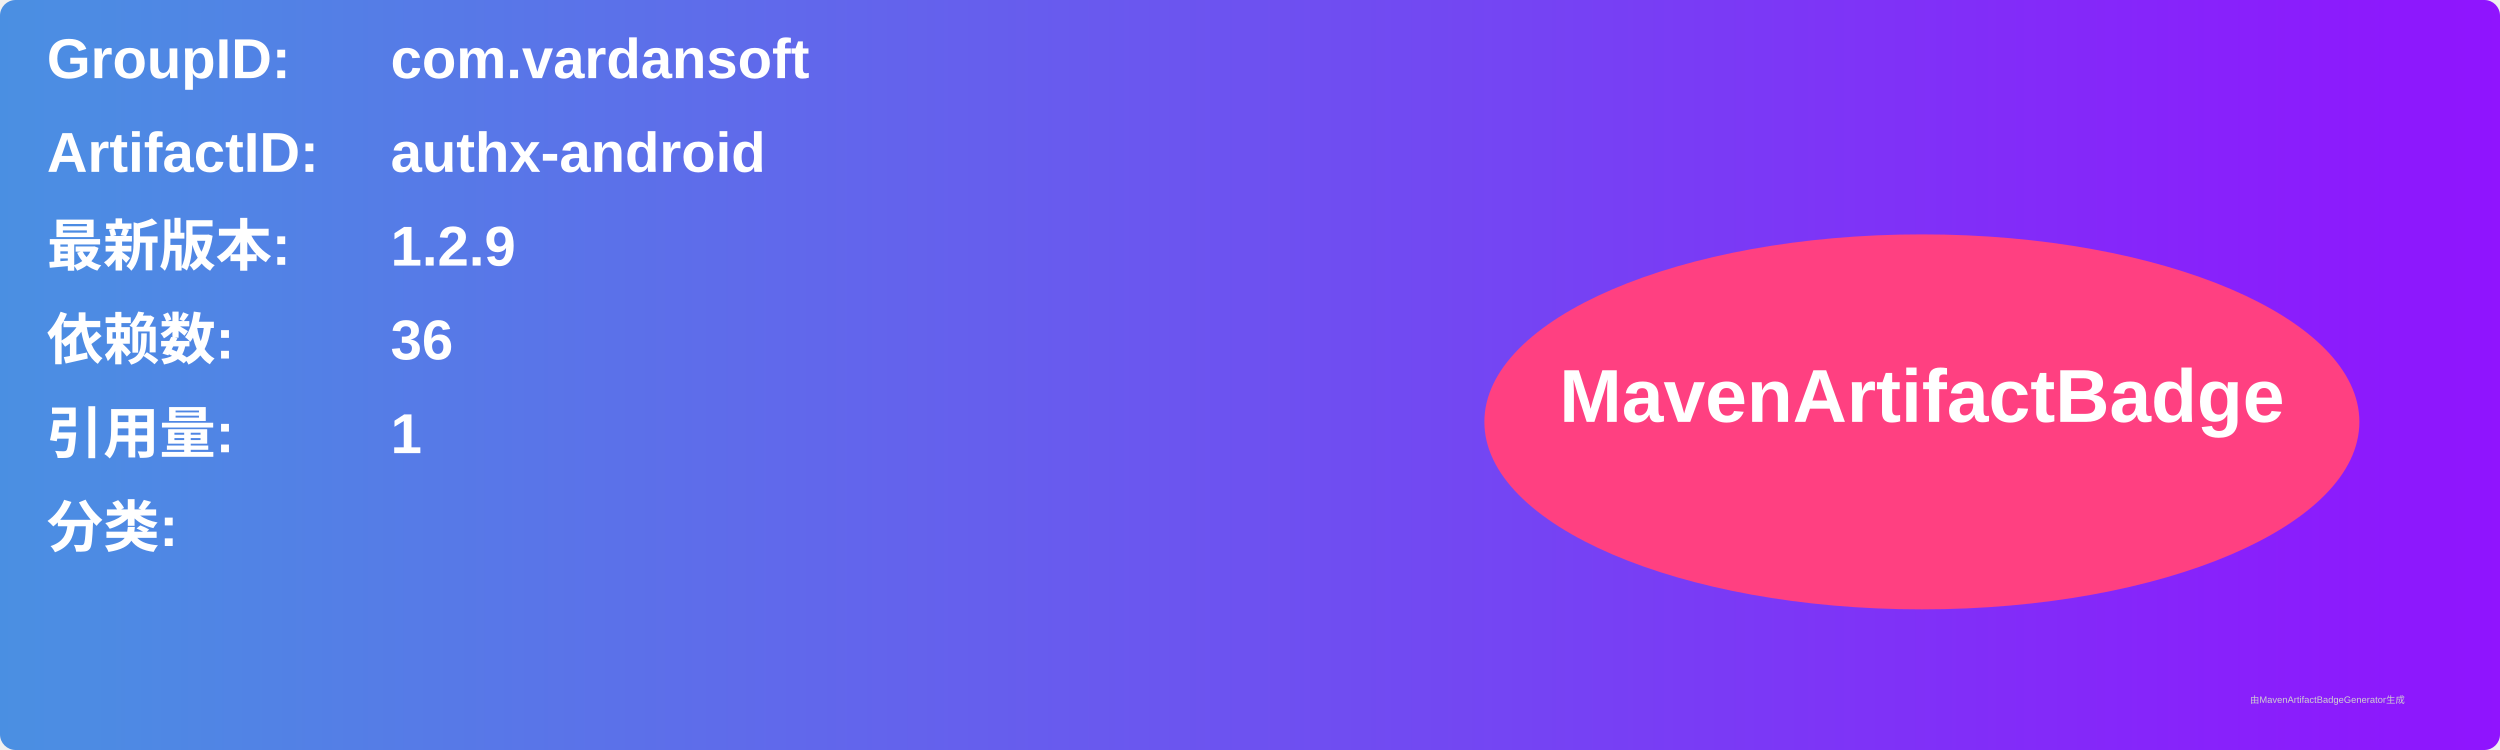
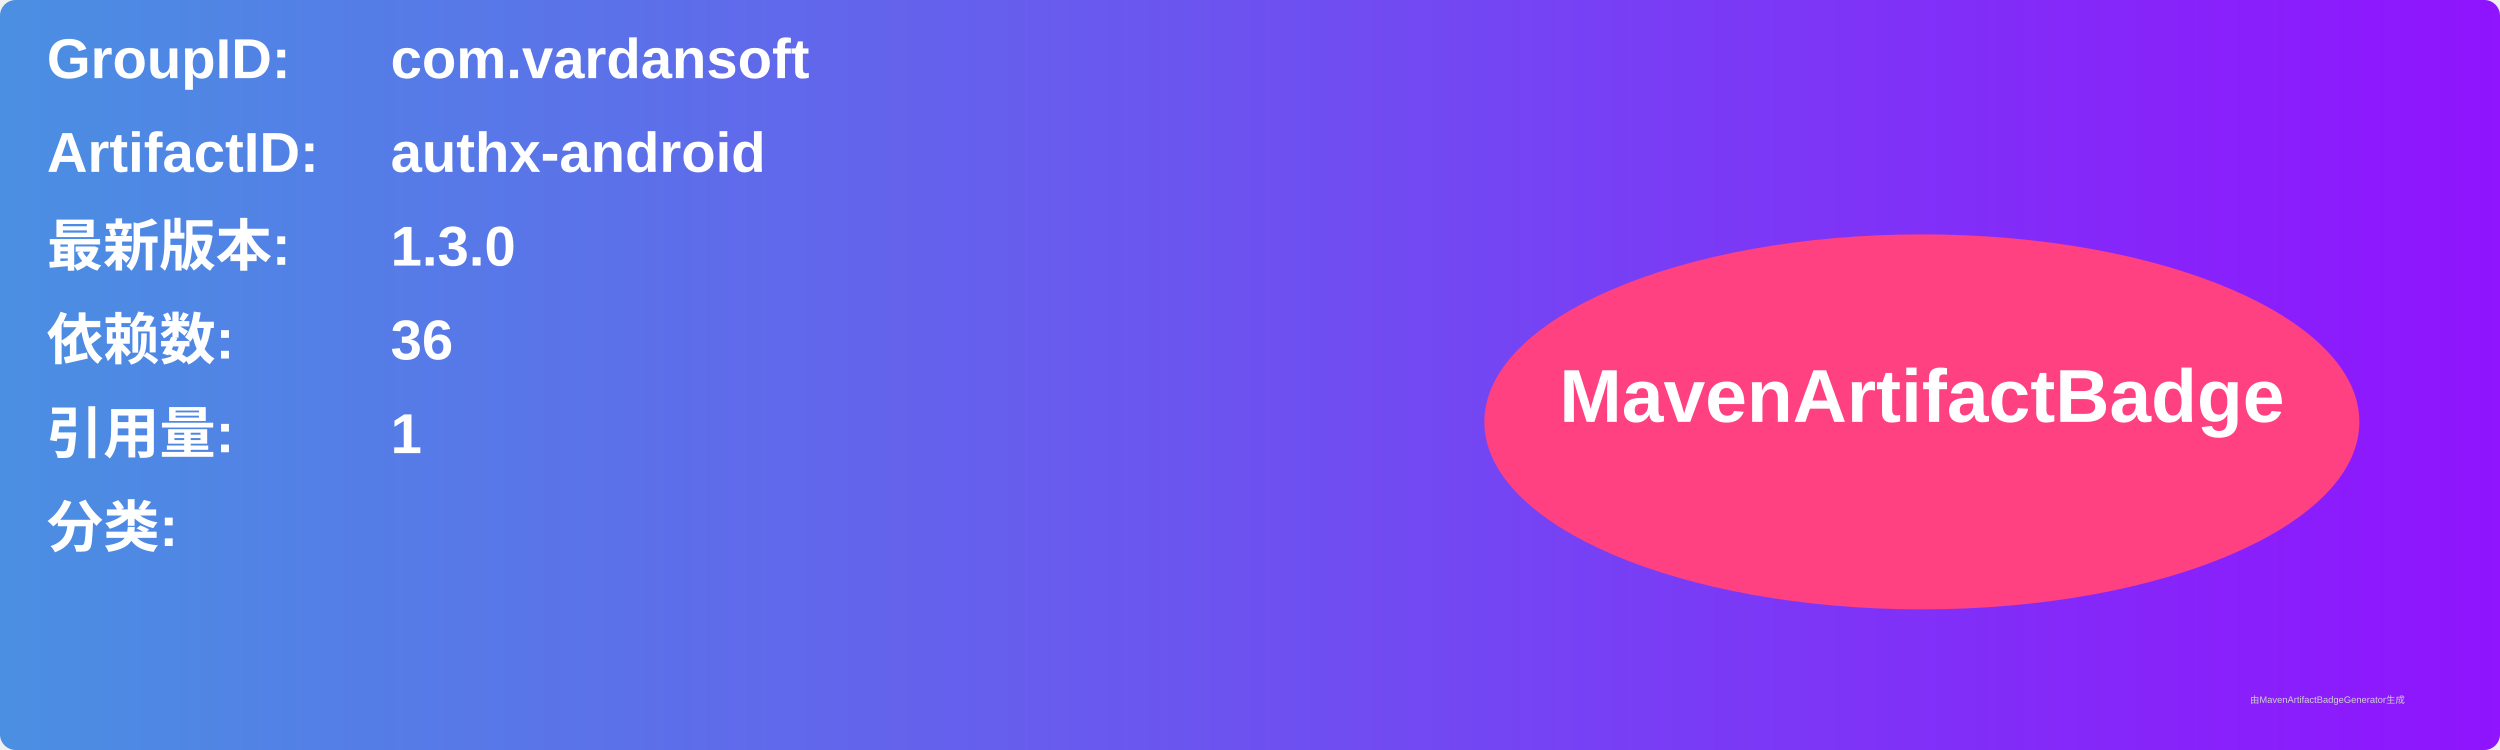
<svg xmlns="http://www.w3.org/2000/svg" width="800" height="240" viewBox="0 0 800 240">
  <linearGradient id="grad" x1="0%" y1="0%" x2="100%" y2="0%">
    <stop offset="0%" stop-color="#4a90e2" />
    <stop offset="100%" stop-color="#9013fe" />
  </linearGradient>
  <rect width="100%" height="100%" rx="5" ry="5" fill="url(#grad)" />
  <g transform="translate(15, 15)">
    <text x="0" y="10" font-family="Arial" font-size="18" fill="white" font-weight="bold" width="260">GroupID:</text>
    <text x="110" y="10" font-family="Arial" font-size="18" fill="white" font-weight="bold" width="460">com.vardansoft</text>
    <text x="0" y="40" font-family="Arial" font-size="18" fill="white" font-weight="bold" width="260">ArtifactID:</text>
    <text x="110" y="40" font-family="Arial" font-size="18" fill="white" font-weight="bold" width="460">authx-android</text>
    <text x="0" y="70" font-family="Arial" font-size="18" fill="white" font-weight="bold">最新版本:</text>
    <text x="110" y="70" font-family="Arial" font-size="18" fill="white" font-weight="bold">
-       <tspan font-weight="bold">1.2.9</tspan>
+       <tspan font-weight="bold">1.3.0</tspan>
    </text>
    <text x="0" y="100" font-family="Arial" font-size="18" fill="white" font-weight="bold">依赖数: </text>
    <text x="110" y="100" font-family="Arial" font-size="18" fill="white">
      <tspan font-weight="bold">36</tspan>
    </text>
    <text x="0" y="130" font-family="Arial" font-size="18" fill="white" font-weight="bold">引用量: </text>
    <text x="110" y="130" font-family="Arial" font-size="18" fill="white">
      <tspan font-weight="bold">1</tspan>
    </text>
    <text x="0" y="160" font-family="Arial" font-size="18" fill="white" font-weight="bold">分类:</text>
    <text x="10" y="190" font-family="Arial" font-size="10" fill="white">
      <tspan font-weight="bold" />
    </text>
    <ellipse cx="600" cy="120" rx="140" ry="60" fill="#ff4081" />
    <text x="600" y="120" text-anchor="middle" font-family="Arial" font-size="24" fill="white" font-weight="bold">MavenArtifactBadge</text>
  </g>
  <text x="720" y="225" font-family="Arial" font-size="3" fill="#d0d0d0">由MavenArtifactBadgeGenerator生成</text>
</svg>
